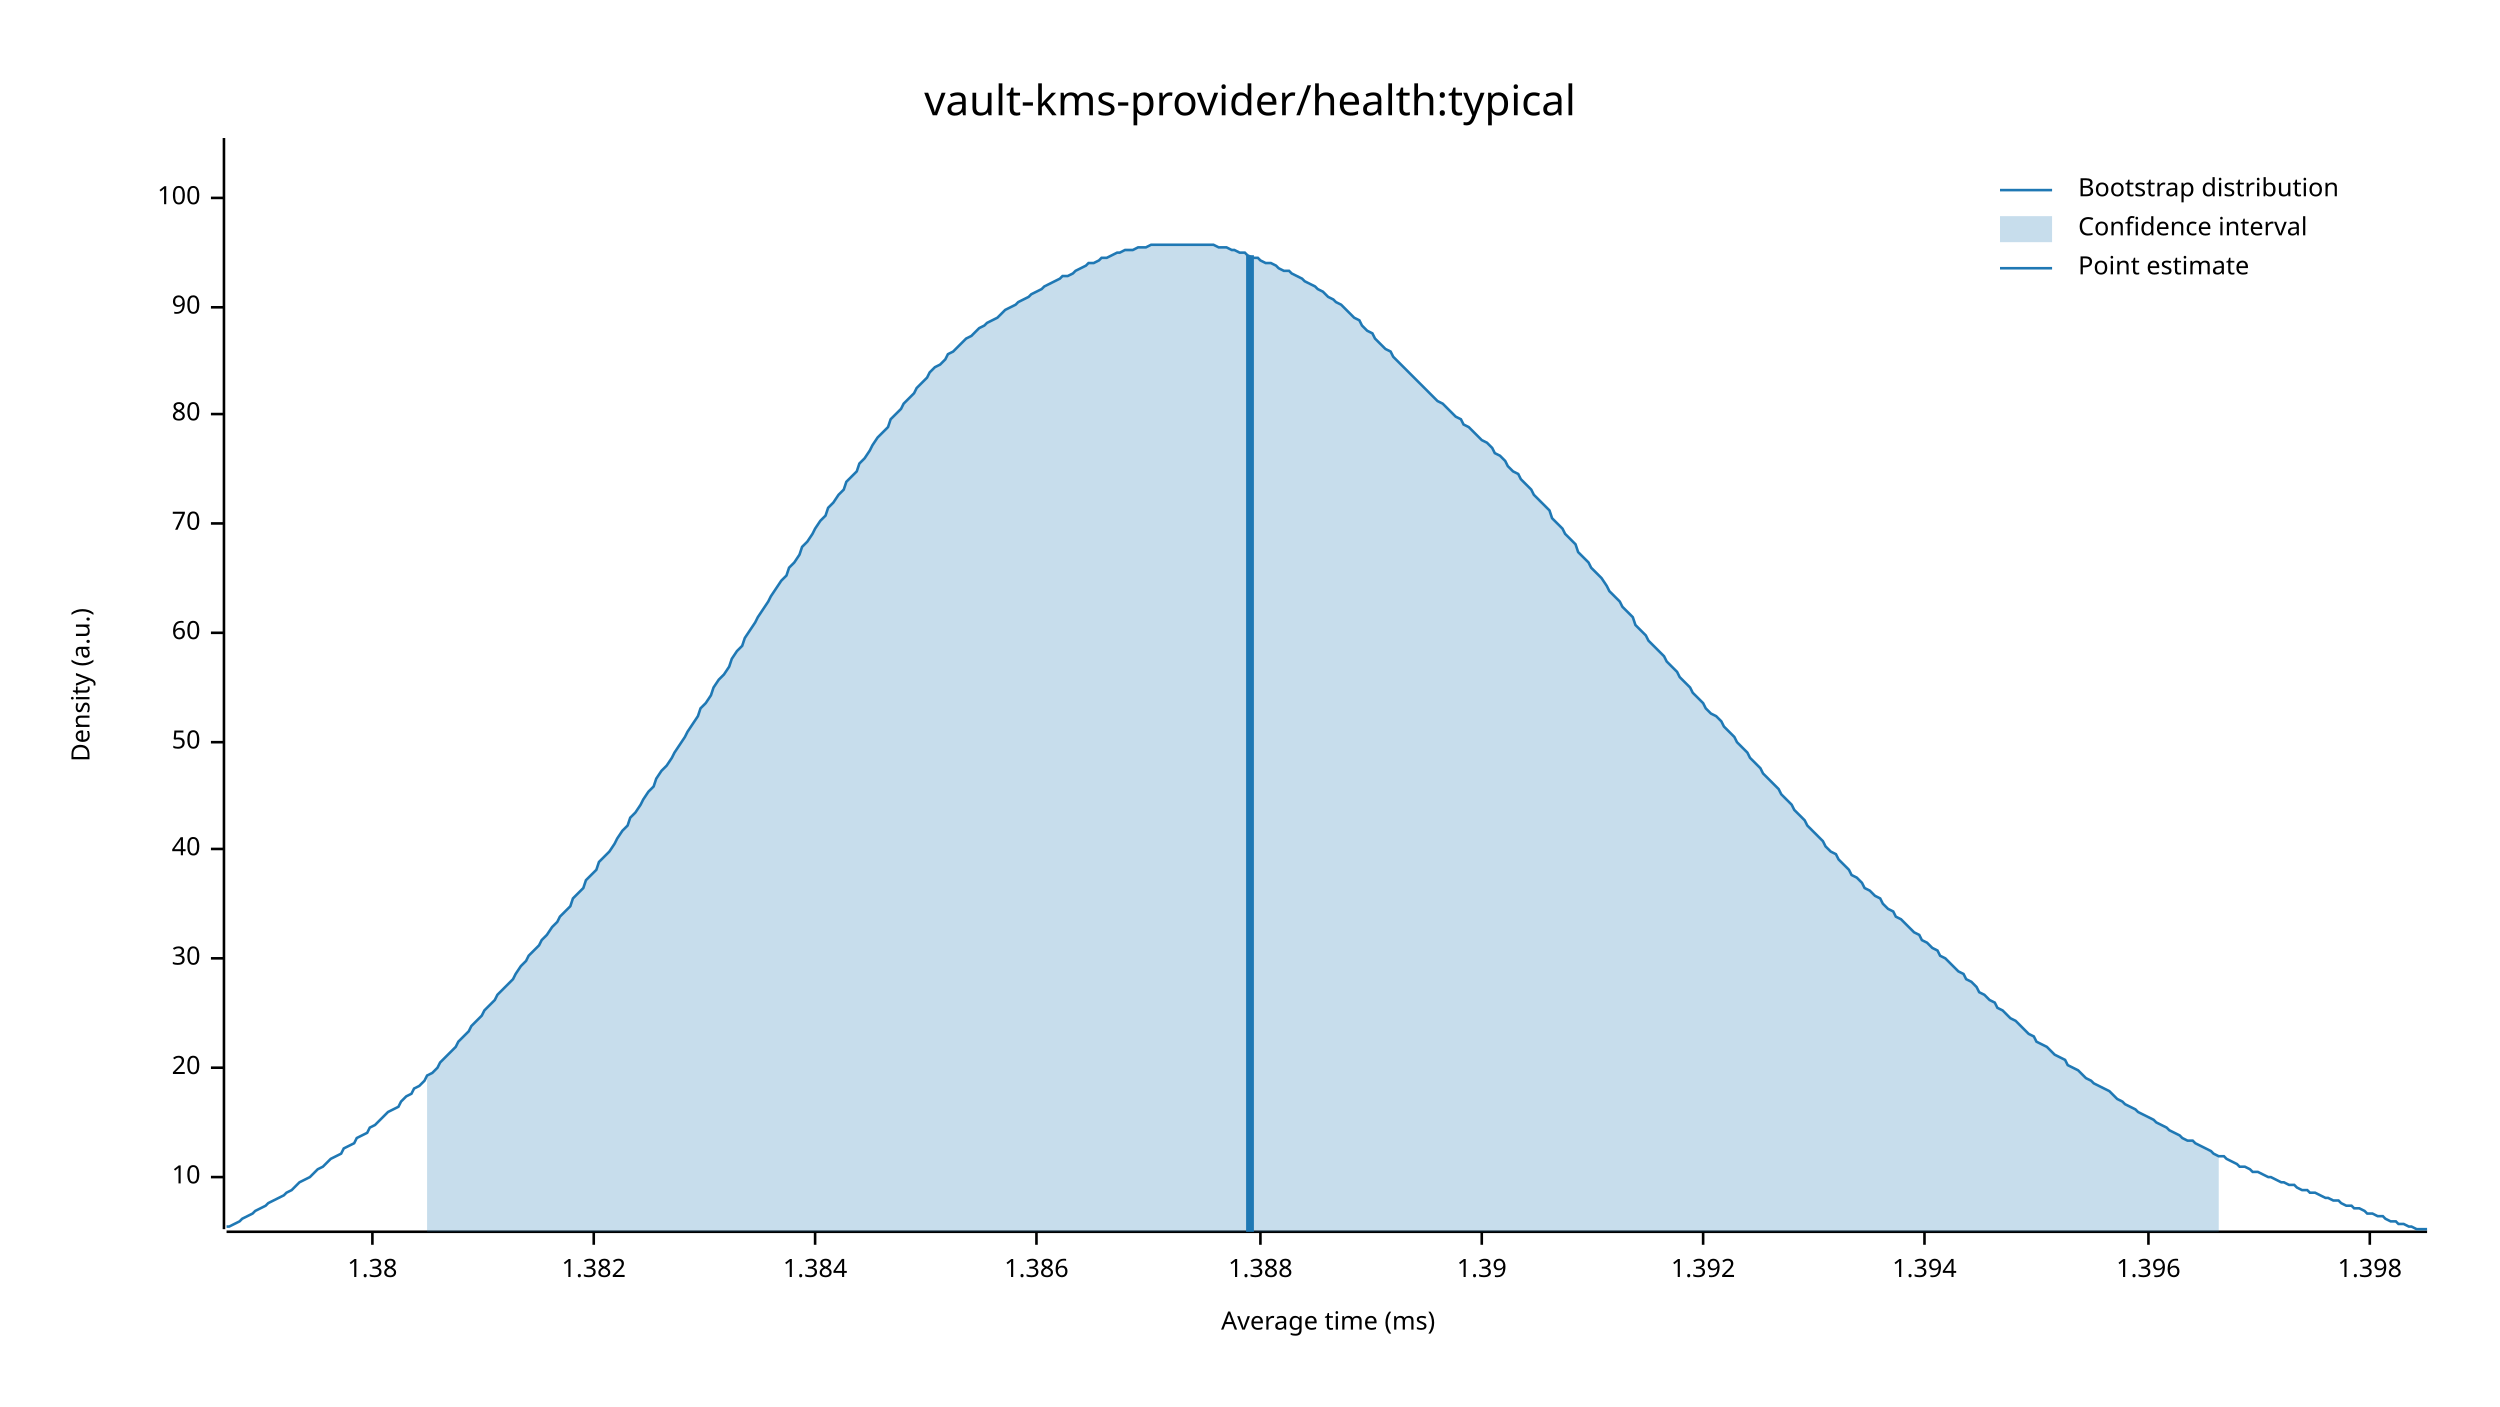
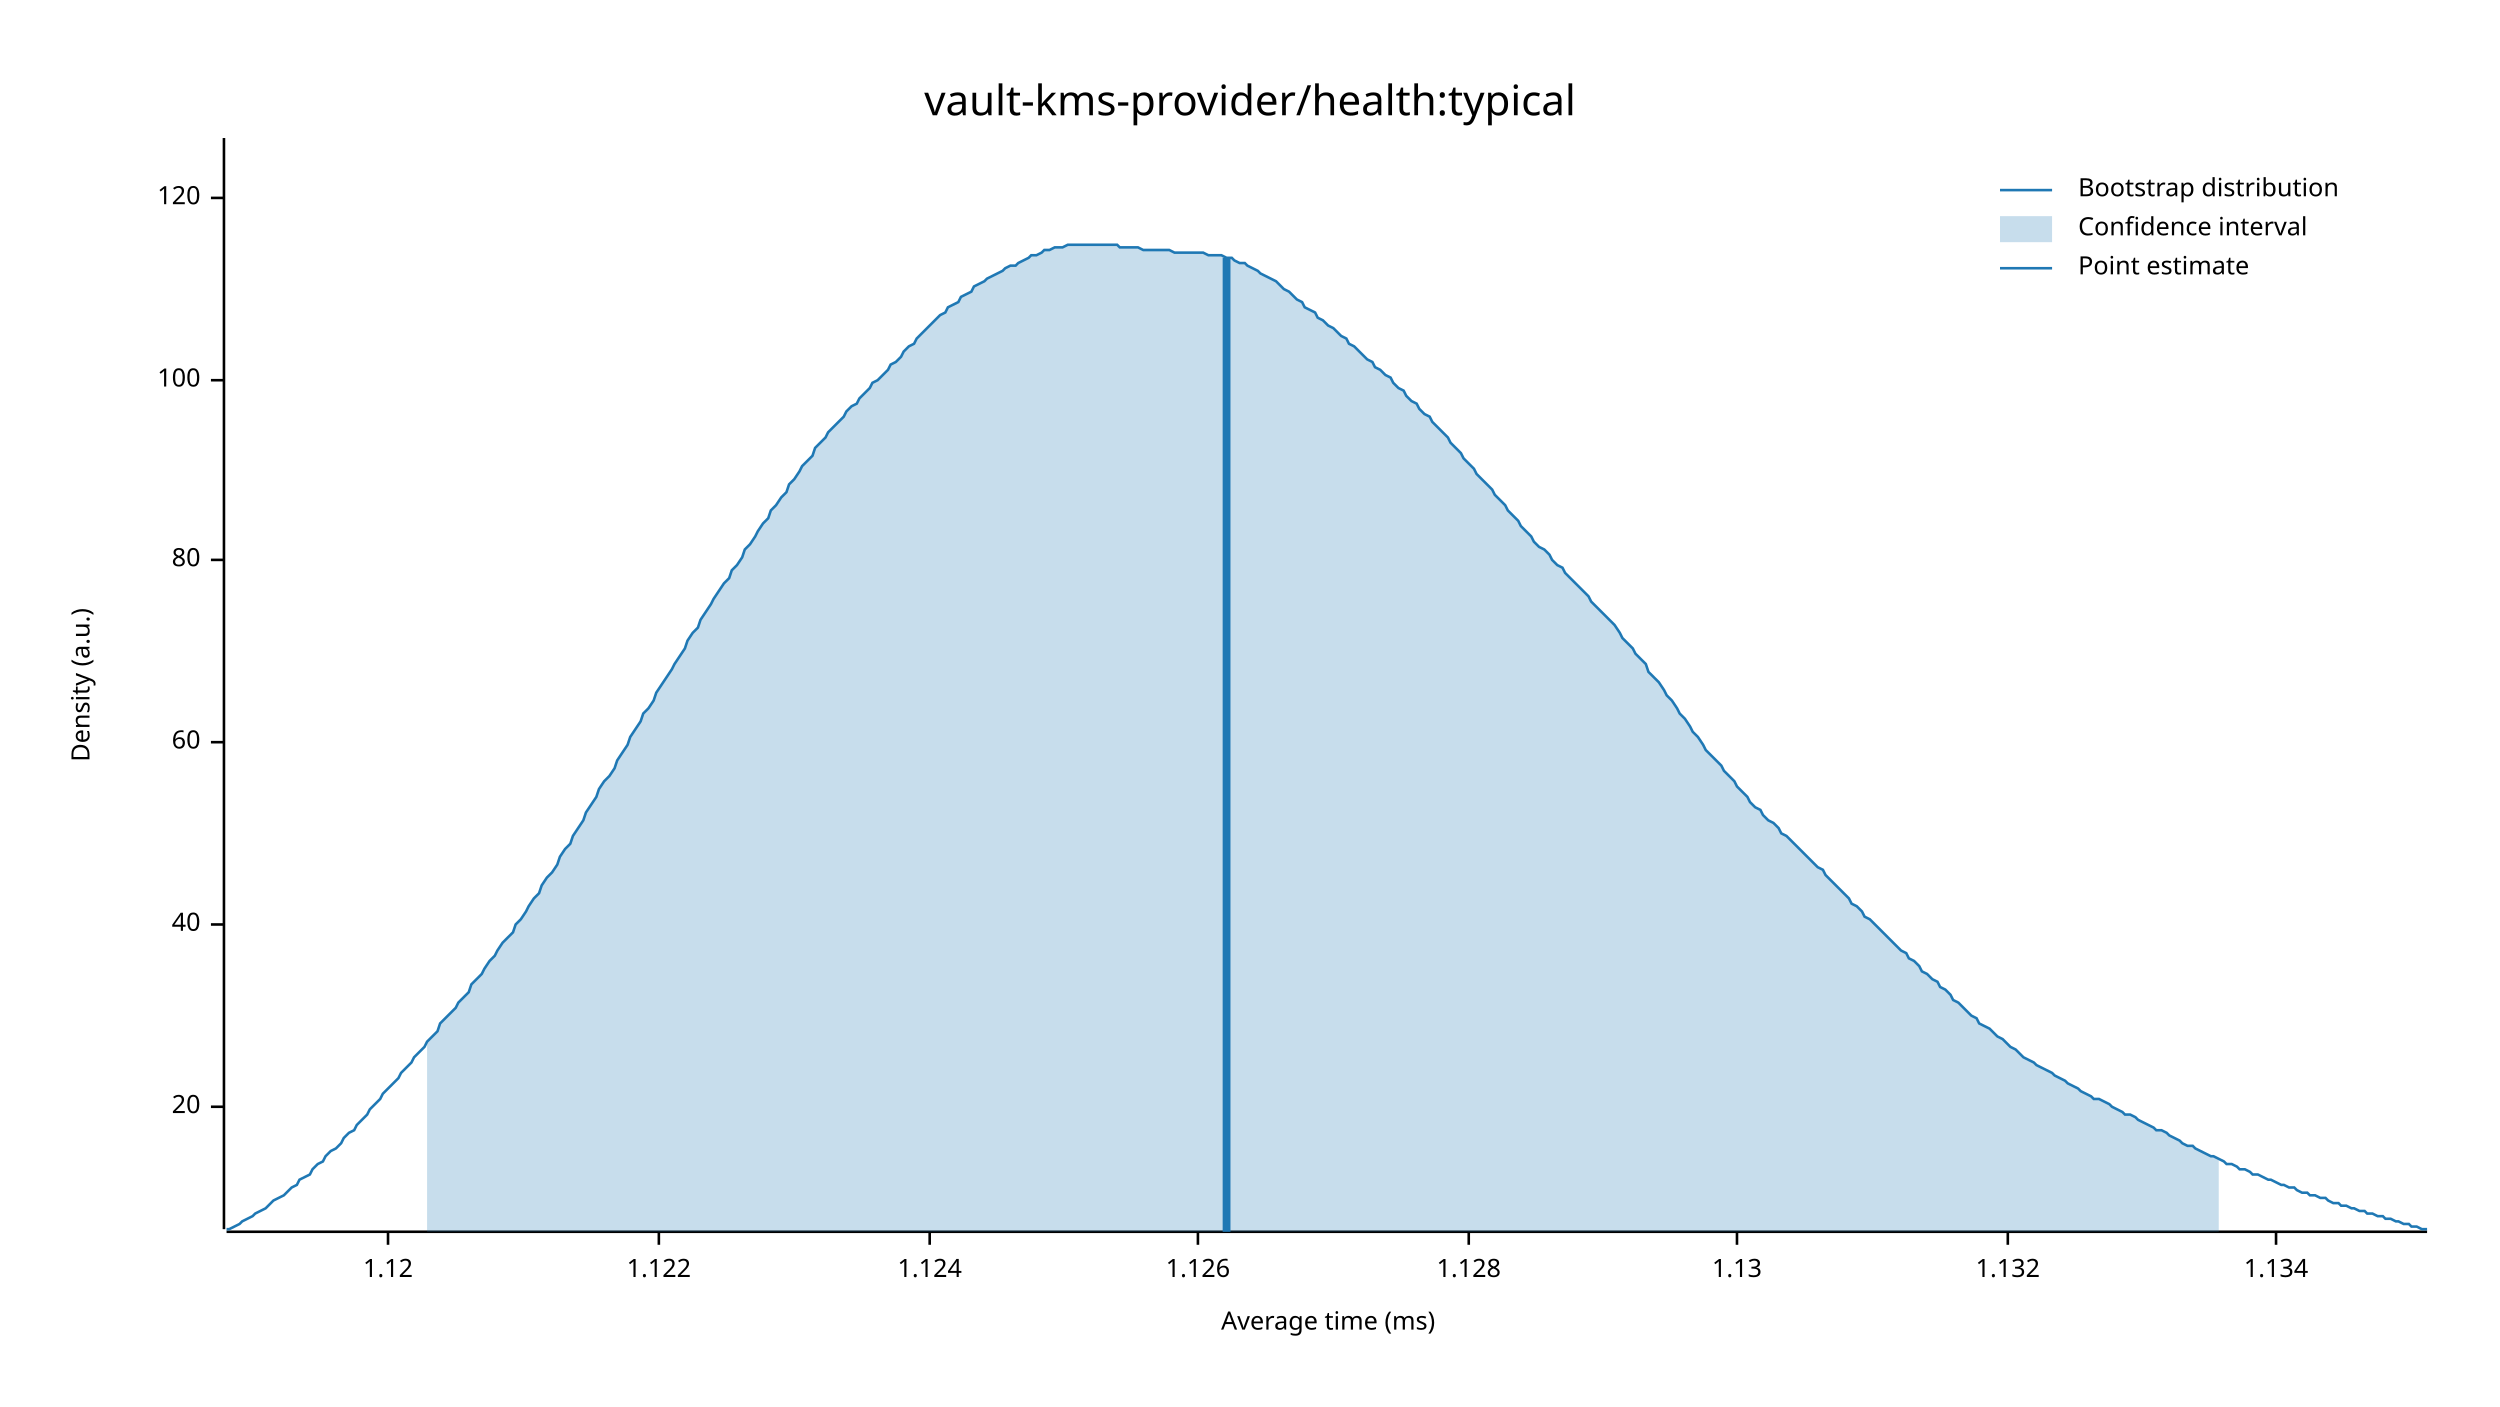
<svg xmlns="http://www.w3.org/2000/svg" width="960" height="540" viewBox="0 0 960 540">
  <text x="480" y="32" dy="0.76em" text-anchor="middle" font-family="sans-serif" font-size="16.129" opacity="1" fill="#000000">
vault-kms-provider/health:typical
</text>
  <text x="27" y="263" dy="0.76em" text-anchor="middle" font-family="sans-serif" font-size="9.677" opacity="1" fill="#000000" transform="rotate(270, 27, 263)">
Density (a.u.)
</text>
  <text x="510" y="513" dy="-0.5ex" text-anchor="middle" font-family="sans-serif" font-size="9.677" opacity="1" fill="#000000">
Average time (ms)
</text>
  <polyline fill="none" opacity="1" stroke="#000000" stroke-width="1" points="86,53 86,472 " />
-   <text x="77" y="452" dy="0.5ex" text-anchor="end" font-family="sans-serif" font-size="9.677" opacity="1" fill="#000000">
- 10
- </text>
-   <polyline fill="none" opacity="1" stroke="#000000" stroke-width="1" points="81,452 86,452 " />
-   <text x="77" y="410" dy="0.5ex" text-anchor="end" font-family="sans-serif" font-size="9.677" opacity="1" fill="#000000">
+   <text x="77" y="425" dy="0.5ex" text-anchor="end" font-family="sans-serif" font-size="9.677" opacity="1" fill="#000000">
20
</text>
-   <polyline fill="none" opacity="1" stroke="#000000" stroke-width="1" points="81,410 86,410 " />
-   <text x="77" y="368" dy="0.5ex" text-anchor="end" font-family="sans-serif" font-size="9.677" opacity="1" fill="#000000">
- 30
- </text>
-   <polyline fill="none" opacity="1" stroke="#000000" stroke-width="1" points="81,368 86,368 " />
-   <text x="77" y="326" dy="0.5ex" text-anchor="end" font-family="sans-serif" font-size="9.677" opacity="1" fill="#000000">
+   <polyline fill="none" opacity="1" stroke="#000000" stroke-width="1" points="81,425 86,425 " />
+   <text x="77" y="355" dy="0.5ex" text-anchor="end" font-family="sans-serif" font-size="9.677" opacity="1" fill="#000000">
40
</text>
-   <polyline fill="none" opacity="1" stroke="#000000" stroke-width="1" points="81,326 86,326 " />
+   <polyline fill="none" opacity="1" stroke="#000000" stroke-width="1" points="81,355 86,355 " />
  <text x="77" y="285" dy="0.5ex" text-anchor="end" font-family="sans-serif" font-size="9.677" opacity="1" fill="#000000">
- 50
+ 60
</text>
  <polyline fill="none" opacity="1" stroke="#000000" stroke-width="1" points="81,285 86,285 " />
-   <text x="77" y="243" dy="0.5ex" text-anchor="end" font-family="sans-serif" font-size="9.677" opacity="1" fill="#000000">
- 60
- </text>
-   <polyline fill="none" opacity="1" stroke="#000000" stroke-width="1" points="81,243 86,243 " />
-   <text x="77" y="201" dy="0.5ex" text-anchor="end" font-family="sans-serif" font-size="9.677" opacity="1" fill="#000000">
- 70
- </text>
-   <polyline fill="none" opacity="1" stroke="#000000" stroke-width="1" points="81,201 86,201 " />
-   <text x="77" y="159" dy="0.5ex" text-anchor="end" font-family="sans-serif" font-size="9.677" opacity="1" fill="#000000">
+   <text x="77" y="215" dy="0.5ex" text-anchor="end" font-family="sans-serif" font-size="9.677" opacity="1" fill="#000000">
80
</text>
-   <polyline fill="none" opacity="1" stroke="#000000" stroke-width="1" points="81,159 86,159 " />
-   <text x="77" y="118" dy="0.5ex" text-anchor="end" font-family="sans-serif" font-size="9.677" opacity="1" fill="#000000">
- 90
+   <polyline fill="none" opacity="1" stroke="#000000" stroke-width="1" points="81,215 86,215 " />
+   <text x="77" y="146" dy="0.5ex" text-anchor="end" font-family="sans-serif" font-size="9.677" opacity="1" fill="#000000">
+ 100
</text>
-   <polyline fill="none" opacity="1" stroke="#000000" stroke-width="1" points="81,118 86,118 " />
+   <polyline fill="none" opacity="1" stroke="#000000" stroke-width="1" points="81,146 86,146 " />
  <text x="77" y="76" dy="0.5ex" text-anchor="end" font-family="sans-serif" font-size="9.677" opacity="1" fill="#000000">
- 100
+ 120
</text>
  <polyline fill="none" opacity="1" stroke="#000000" stroke-width="1" points="81,76 86,76 " />
  <polyline fill="none" opacity="1" stroke="#000000" stroke-width="1" points="87,473 932,473 " />
-   <text x="143" y="483" dy="0.76em" text-anchor="middle" font-family="sans-serif" font-size="9.677" opacity="1" fill="#000000">
- 1.38
+   <text x="149" y="483" dy="0.76em" text-anchor="middle" font-family="sans-serif" font-size="9.677" opacity="1" fill="#000000">
+ 1.12
</text>
-   <polyline fill="none" opacity="1" stroke="#000000" stroke-width="1" points="143,473 143,478 " />
-   <text x="228" y="483" dy="0.76em" text-anchor="middle" font-family="sans-serif" font-size="9.677" opacity="1" fill="#000000">
- 1.382
+   <polyline fill="none" opacity="1" stroke="#000000" stroke-width="1" points="149,473 149,478 " />
+   <text x="253" y="483" dy="0.76em" text-anchor="middle" font-family="sans-serif" font-size="9.677" opacity="1" fill="#000000">
+ 1.122
</text>
-   <polyline fill="none" opacity="1" stroke="#000000" stroke-width="1" points="228,473 228,478 " />
-   <text x="313" y="483" dy="0.76em" text-anchor="middle" font-family="sans-serif" font-size="9.677" opacity="1" fill="#000000">
- 1.384
+   <polyline fill="none" opacity="1" stroke="#000000" stroke-width="1" points="253,473 253,478 " />
+   <text x="357" y="483" dy="0.76em" text-anchor="middle" font-family="sans-serif" font-size="9.677" opacity="1" fill="#000000">
+ 1.124
</text>
-   <polyline fill="none" opacity="1" stroke="#000000" stroke-width="1" points="313,473 313,478 " />
-   <text x="398" y="483" dy="0.76em" text-anchor="middle" font-family="sans-serif" font-size="9.677" opacity="1" fill="#000000">
- 1.386
+   <polyline fill="none" opacity="1" stroke="#000000" stroke-width="1" points="357,473 357,478 " />
+   <text x="460" y="483" dy="0.76em" text-anchor="middle" font-family="sans-serif" font-size="9.677" opacity="1" fill="#000000">
+ 1.126
</text>
-   <polyline fill="none" opacity="1" stroke="#000000" stroke-width="1" points="398,473 398,478 " />
-   <text x="484" y="483" dy="0.76em" text-anchor="middle" font-family="sans-serif" font-size="9.677" opacity="1" fill="#000000">
- 1.388
+   <polyline fill="none" opacity="1" stroke="#000000" stroke-width="1" points="460,473 460,478 " />
+   <text x="564" y="483" dy="0.76em" text-anchor="middle" font-family="sans-serif" font-size="9.677" opacity="1" fill="#000000">
+ 1.128
</text>
-   <polyline fill="none" opacity="1" stroke="#000000" stroke-width="1" points="484,473 484,478 " />
-   <text x="569" y="483" dy="0.76em" text-anchor="middle" font-family="sans-serif" font-size="9.677" opacity="1" fill="#000000">
- 1.39
+   <polyline fill="none" opacity="1" stroke="#000000" stroke-width="1" points="564,473 564,478 " />
+   <text x="667" y="483" dy="0.76em" text-anchor="middle" font-family="sans-serif" font-size="9.677" opacity="1" fill="#000000">
+ 1.13
</text>
-   <polyline fill="none" opacity="1" stroke="#000000" stroke-width="1" points="569,473 569,478 " />
-   <text x="654" y="483" dy="0.76em" text-anchor="middle" font-family="sans-serif" font-size="9.677" opacity="1" fill="#000000">
- 1.392
+   <polyline fill="none" opacity="1" stroke="#000000" stroke-width="1" points="667,473 667,478 " />
+   <text x="771" y="483" dy="0.76em" text-anchor="middle" font-family="sans-serif" font-size="9.677" opacity="1" fill="#000000">
+ 1.132
</text>
-   <polyline fill="none" opacity="1" stroke="#000000" stroke-width="1" points="654,473 654,478 " />
-   <text x="739" y="483" dy="0.76em" text-anchor="middle" font-family="sans-serif" font-size="9.677" opacity="1" fill="#000000">
- 1.394
+   <polyline fill="none" opacity="1" stroke="#000000" stroke-width="1" points="771,473 771,478 " />
+   <text x="874" y="483" dy="0.76em" text-anchor="middle" font-family="sans-serif" font-size="9.677" opacity="1" fill="#000000">
+ 1.134
</text>
-   <polyline fill="none" opacity="1" stroke="#000000" stroke-width="1" points="739,473 739,478 " />
-   <text x="825" y="483" dy="0.76em" text-anchor="middle" font-family="sans-serif" font-size="9.677" opacity="1" fill="#000000">
- 1.396
- </text>
-   <polyline fill="none" opacity="1" stroke="#000000" stroke-width="1" points="825,473 825,478 " />
-   <text x="910" y="483" dy="0.76em" text-anchor="middle" font-family="sans-serif" font-size="9.677" opacity="1" fill="#000000">
- 1.398
- </text>
-   <polyline fill="none" opacity="1" stroke="#000000" stroke-width="1" points="910,473 910,478 " />
-   <polyline fill="none" opacity="1" stroke="#1F78B4" stroke-width="1" points="87,471 88,471 90,470 92,469 93,468 95,467 97,466 98,465 100,464 102,463 103,462 105,461 107,460 109,459 110,458 112,457 114,455 115,454 117,453 119,452 120,451 122,449 124,448 125,447 127,445 129,444 131,443 132,441 134,440 136,439 137,437 139,436 141,435 142,433 144,432 146,430 147,429 149,427 151,426 153,425 154,423 156,421 158,420 159,418 161,417 163,415 164,413 166,412 168,410 169,408 171,406 173,404 175,402 176,400 178,398 180,396 181,394 183,392 185,390 186,388 188,386 190,384 191,382 193,380 195,378 197,376 198,374 200,371 202,369 203,367 205,365 207,363 208,361 210,359 212,356 214,354 215,352 217,350 219,348 220,345 222,343 224,341 225,338 227,336 229,334 230,331 232,329 234,327 236,324 237,322 239,319 241,317 242,314 244,312 246,309 247,307 249,304 251,302 252,299 254,296 256,294 258,291 259,289 261,286 263,283 264,281 266,278 268,275 269,272 271,270 273,267 274,264 276,261 278,259 280,256 281,253 283,250 285,248 286,245 288,242 290,239 291,237 293,234 295,231 296,229 298,226 300,223 302,221 303,218 305,216 307,213 308,210 310,208 312,205 313,203 315,200 317,198 318,195 320,193 322,190 324,188 325,185 327,183 329,181 330,178 332,176 334,173 335,171 337,168 339,166 341,164 342,161 344,159 346,157 347,155 349,153 351,151 352,149 354,147 356,145 357,143 359,141 361,140 363,138 364,136 366,135 368,133 369,132 371,130 373,129 374,128 376,126 378,125 379,124 381,123 383,122 385,120 386,119 388,118 390,117 391,116 393,115 395,114 396,113 398,112 400,111 401,110 403,109 405,108 407,107 408,106 410,106 412,105 413,104 415,103 417,102 418,101 420,101 422,100 423,99 425,99 427,98 429,97 430,97 432,96 434,96 435,96 437,95 439,95 440,95 442,94 444,94 445,94 447,94 449,94 451,94 452,94 454,94 456,94 457,94 459,94 461,94 462,94 464,94 466,94 468,95 469,95 471,95 473,96 474,96 476,97 478,97 479,98 481,99 483,99 484,100 486,101 488,101 490,102 491,103 493,104 495,104 496,105 498,106 500,107 501,108 503,109 505,110 506,111 508,112 510,114 512,115 513,116 515,117 517,119 518,120 520,122 522,123 523,125 525,127 527,128 528,130 530,132 532,134 534,135 535,137 537,139 539,141 540,142 542,144 544,146 545,147 547,149 549,151 550,152 552,154 554,155 556,157 557,158 559,160 561,161 562,163 564,164 566,166 567,167 569,169 571,170 573,172 574,174 576,175 578,177 579,179 581,181 583,182 584,184 586,186 588,188 589,190 591,192 593,194 595,196 596,199 598,201 600,203 601,205 603,207 605,209 606,212 608,214 610,216 611,218 613,220 615,222 617,225 618,227 620,229 622,231 623,233 625,235 627,237 628,240 630,242 632,244 633,246 635,248 637,250 639,252 640,254 642,256 644,258 645,260 647,262 649,264 650,266 652,268 654,270 655,272 657,274 659,275 661,277 662,279 664,281 666,283 667,285 669,287 671,289 672,291 674,293 676,295 677,297 679,299 681,301 683,303 684,305 686,307 688,309 689,311 691,313 693,315 694,317 696,319 698,321 700,323 701,325 703,327 705,328 706,330 708,332 710,334 711,336 713,337 715,339 716,341 718,342 720,344 722,345 723,347 725,349 727,350 728,352 730,353 732,355 733,356 735,358 737,359 738,361 740,362 742,364 744,365 745,367 747,368 749,370 750,371 752,373 754,374 755,376 757,377 759,379 760,381 762,382 764,384 766,385 767,387 769,388 771,390 772,391 774,392 776,394 777,395 779,397 781,398 782,400 784,401 786,402 788,404 789,405 791,406 793,407 794,409 796,410 798,411 799,412 801,414 803,415 804,416 806,417 808,418 810,419 811,420 813,422 815,423 816,424 818,425 820,426 821,427 823,428 825,429 827,430 828,431 830,432 832,433 833,434 835,435 837,436 838,437 840,438 842,438 843,439 845,440 847,441 849,442 850,443 852,444 854,444 855,445 857,446 859,447 860,448 862,448 864,449 865,450 867,450 869,451 871,452 872,452 874,453 876,454 877,454 879,455 881,455 882,456 884,457 886,457 887,458 889,458 891,459 893,460 894,460 896,461 898,461 899,462 901,463 903,463 904,464 906,464 908,465 909,466 911,466 913,467 915,467 916,468 918,469 920,469 921,470 923,470 925,471 926,471 928,472 930,472 932,472 " />
-   <polygon opacity="0.25" fill="#1F78B4" points="164,413 166,412 168,410 169,408 171,406 173,404 175,402 176,400 178,398 180,396 181,394 183,392 185,390 186,388 188,386 190,384 191,382 193,380 195,378 197,376 198,374 200,371 202,369 203,367 205,365 207,363 208,361 210,359 212,356 214,354 215,352 217,350 219,348 220,345 222,343 224,341 225,338 227,336 229,334 230,331 232,329 234,327 236,324 237,322 239,319 241,317 242,314 244,312 246,309 247,307 249,304 251,302 252,299 254,296 256,294 258,291 259,289 261,286 263,283 264,281 266,278 268,275 269,272 271,270 273,267 274,264 276,261 278,259 280,256 281,253 283,250 285,248 286,245 288,242 290,239 291,237 293,234 295,231 296,229 298,226 300,223 302,221 303,218 305,216 307,213 308,210 310,208 312,205 313,203 315,200 317,198 318,195 320,193 322,190 324,188 325,185 327,183 329,181 330,178 332,176 334,173 335,171 337,168 339,166 341,164 342,161 344,159 346,157 347,155 349,153 351,151 352,149 354,147 356,145 357,143 359,141 361,140 363,138 364,136 366,135 368,133 369,132 371,130 373,129 374,128 376,126 378,125 379,124 381,123 383,122 385,120 386,119 388,118 390,117 391,116 393,115 395,114 396,113 398,112 400,111 401,110 403,109 405,108 407,107 408,106 410,106 412,105 413,104 415,103 417,102 418,101 420,101 422,100 423,99 425,99 427,98 429,97 430,97 432,96 434,96 435,96 437,95 439,95 440,95 442,94 444,94 445,94 447,94 449,94 451,94 452,94 454,94 456,94 457,94 459,94 461,94 462,94 464,94 466,94 468,95 469,95 471,95 473,96 474,96 476,97 478,97 479,98 481,99 483,99 484,100 486,101 488,101 490,102 491,103 493,104 495,104 496,105 498,106 500,107 501,108 503,109 505,110 506,111 508,112 510,114 512,115 513,116 515,117 517,119 518,120 520,122 522,123 523,125 525,127 527,128 528,130 530,132 532,134 534,135 535,137 537,139 539,141 540,142 542,144 544,146 545,147 547,149 549,151 550,152 552,154 554,155 556,157 557,158 559,160 561,161 562,163 564,164 566,166 567,167 569,169 571,170 573,172 574,174 576,175 578,177 579,179 581,181 583,182 584,184 586,186 588,188 589,190 591,192 593,194 595,196 596,199 598,201 600,203 601,205 603,207 605,209 606,212 608,214 610,216 611,218 613,220 615,222 617,225 618,227 620,229 622,231 623,233 625,235 627,237 628,240 630,242 632,244 633,246 635,248 637,250 639,252 640,254 642,256 644,258 645,260 647,262 649,264 650,266 652,268 654,270 655,272 657,274 659,275 661,277 662,279 664,281 666,283 667,285 669,287 671,289 672,291 674,293 676,295 677,297 679,299 681,301 683,303 684,305 686,307 688,309 689,311 691,313 693,315 694,317 696,319 698,321 700,323 701,325 703,327 705,328 706,330 708,332 710,334 711,336 713,337 715,339 716,341 718,342 720,344 722,345 723,347 725,349 727,350 728,352 730,353 732,355 733,356 735,358 737,359 738,361 740,362 742,364 744,365 745,367 747,368 749,370 750,371 752,373 754,374 755,376 757,377 759,379 760,381 762,382 764,384 766,385 767,387 769,388 771,390 772,391 774,392 776,394 777,395 779,397 781,398 782,400 784,401 786,402 788,404 789,405 791,406 793,407 794,409 796,410 798,411 799,412 801,414 803,415 804,416 806,417 808,418 810,419 811,420 813,422 815,423 816,424 818,425 820,426 821,427 823,428 825,429 827,430 828,431 830,432 832,433 833,434 835,435 837,436 838,437 840,438 842,438 843,439 845,440 847,441 849,442 850,443 852,444 852,473 164,473 " />
-   <polyline fill="none" opacity="1" stroke="#1F78B4" stroke-width="3" points="480,473 480,98 " />
+   <polyline fill="none" opacity="1" stroke="#000000" stroke-width="1" points="874,473 874,478 " />
+   <polyline fill="none" opacity="1" stroke="#1F78B4" stroke-width="1" points="87,472 88,472 90,471 92,470 93,469 95,468 97,467 98,466 100,465 102,464 103,463 105,461 107,460 109,459 110,458 112,456 114,455 115,453 117,452 119,451 120,449 122,447 124,446 125,444 127,442 129,441 131,439 132,437 134,435 136,434 137,432 139,430 141,428 142,426 144,424 146,422 147,420 149,418 151,416 153,414 154,412 156,410 158,408 159,406 161,404 163,402 164,400 166,398 168,396 169,393 171,391 173,389 175,387 176,385 178,383 180,381 181,378 183,376 185,374 186,372 188,369 190,367 191,365 193,362 195,360 197,358 198,355 200,353 202,350 203,348 205,345 207,343 208,340 210,337 212,335 214,332 215,329 217,326 219,324 220,321 222,318 224,315 225,312 227,309 229,306 230,303 232,300 234,298 236,295 237,292 239,289 241,286 242,283 244,280 246,277 247,274 249,272 251,269 252,266 254,263 256,260 258,257 259,255 261,252 263,249 264,246 266,243 268,241 269,238 271,235 273,232 274,230 276,227 278,224 280,222 281,219 283,217 285,214 286,211 288,209 290,206 291,204 293,201 295,199 296,196 298,194 300,191 302,189 303,186 305,184 307,181 308,179 310,177 312,175 313,172 315,170 317,168 318,166 320,164 322,162 324,160 325,158 327,156 329,155 330,153 332,151 334,149 335,147 337,146 339,144 341,142 342,140 344,139 346,137 347,135 349,133 351,132 352,130 354,128 356,126 357,125 359,123 361,121 363,120 364,118 366,117 368,116 369,114 371,113 373,112 374,110 376,109 378,108 379,107 381,106 383,105 385,104 386,103 388,102 390,102 391,101 393,100 395,99 396,98 398,98 400,97 401,96 403,96 405,95 407,95 408,95 410,94 412,94 413,94 415,94 417,94 418,94 420,94 422,94 423,94 425,94 427,94 429,94 430,95 432,95 434,95 435,95 437,95 439,96 440,96 442,96 444,96 445,96 447,96 449,96 451,97 452,97 454,97 456,97 457,97 459,97 461,97 462,97 464,98 466,98 468,98 469,98 471,99 473,99 474,100 476,101 478,101 479,102 481,103 483,104 484,105 486,106 488,107 490,108 491,109 493,111 495,112 496,113 498,115 500,116 501,118 503,119 505,120 506,122 508,123 510,125 512,126 513,127 515,129 517,130 518,132 520,133 522,135 523,136 525,138 527,139 528,141 530,142 532,144 534,145 535,147 537,149 539,150 540,152 542,154 544,155 545,157 547,159 549,160 550,162 552,164 554,166 556,168 557,170 559,172 561,174 562,176 564,178 566,180 567,182 569,184 571,186 573,188 574,190 576,192 578,194 579,196 581,198 583,200 584,202 586,204 588,206 589,208 591,210 593,211 595,213 596,215 598,217 600,218 601,220 603,222 605,224 606,225 608,227 610,229 611,231 613,233 615,235 617,237 618,238 620,240 622,243 623,245 625,247 627,249 628,251 630,253 632,255 633,258 635,260 637,262 639,265 640,267 642,269 644,272 645,274 647,276 649,279 650,281 652,283 654,286 655,288 657,290 659,292 661,294 662,296 664,298 666,300 667,302 669,304 671,306 672,308 674,310 676,311 677,313 679,315 681,316 683,318 684,320 686,321 688,323 689,324 691,326 693,328 694,329 696,331 698,333 700,334 701,336 703,338 705,340 706,341 708,343 710,345 711,347 713,348 715,350 716,352 718,353 720,355 722,357 723,358 725,360 727,362 728,363 730,365 732,366 733,368 735,369 737,371 738,373 740,374 742,376 744,377 745,379 747,380 749,382 750,384 752,385 754,387 755,388 757,390 759,391 760,393 762,394 764,395 766,397 767,398 769,399 771,401 772,402 774,403 776,405 777,406 779,407 781,408 782,409 784,410 786,411 788,412 789,413 791,414 793,415 794,416 796,417 798,418 799,419 801,420 803,421 804,422 806,422 808,423 810,424 811,425 813,426 815,427 816,428 818,428 820,429 821,430 823,431 825,432 827,433 828,434 830,434 832,435 833,436 835,437 837,438 838,439 840,440 842,440 843,441 845,442 847,443 849,444 850,444 852,445 854,446 855,447 857,447 859,448 860,449 862,449 864,450 865,451 867,451 869,452 871,453 872,453 874,454 876,455 877,455 879,456 881,456 882,457 884,458 886,458 887,459 889,459 891,460 893,460 894,461 896,462 898,462 899,463 901,463 903,464 904,464 906,465 908,465 909,466 911,466 913,467 915,467 916,468 918,468 920,469 921,469 923,470 925,470 926,471 928,471 930,472 932,472 " />
+   <polygon opacity="0.25" fill="#1F78B4" points="164,400 166,398 168,396 169,393 171,391 173,389 175,387 176,385 178,383 180,381 181,378 183,376 185,374 186,372 188,369 190,367 191,365 193,362 195,360 197,358 198,355 200,353 202,350 203,348 205,345 207,343 208,340 210,337 212,335 214,332 215,329 217,326 219,324 220,321 222,318 224,315 225,312 227,309 229,306 230,303 232,300 234,298 236,295 237,292 239,289 241,286 242,283 244,280 246,277 247,274 249,272 251,269 252,266 254,263 256,260 258,257 259,255 261,252 263,249 264,246 266,243 268,241 269,238 271,235 273,232 274,230 276,227 278,224 280,222 281,219 283,217 285,214 286,211 288,209 290,206 291,204 293,201 295,199 296,196 298,194 300,191 302,189 303,186 305,184 307,181 308,179 310,177 312,175 313,172 315,170 317,168 318,166 320,164 322,162 324,160 325,158 327,156 329,155 330,153 332,151 334,149 335,147 337,146 339,144 341,142 342,140 344,139 346,137 347,135 349,133 351,132 352,130 354,128 356,126 357,125 359,123 361,121 363,120 364,118 366,117 368,116 369,114 371,113 373,112 374,110 376,109 378,108 379,107 381,106 383,105 385,104 386,103 388,102 390,102 391,101 393,100 395,99 396,98 398,98 400,97 401,96 403,96 405,95 407,95 408,95 410,94 412,94 413,94 415,94 417,94 418,94 420,94 422,94 423,94 425,94 427,94 429,94 430,95 432,95 434,95 435,95 437,95 439,96 440,96 442,96 444,96 445,96 447,96 449,96 451,97 452,97 454,97 456,97 457,97 459,97 461,97 462,97 464,98 466,98 468,98 469,98 471,99 473,99 474,100 476,101 478,101 479,102 481,103 483,104 484,105 486,106 488,107 490,108 491,109 493,111 495,112 496,113 498,115 500,116 501,118 503,119 505,120 506,122 508,123 510,125 512,126 513,127 515,129 517,130 518,132 520,133 522,135 523,136 525,138 527,139 528,141 530,142 532,144 534,145 535,147 537,149 539,150 540,152 542,154 544,155 545,157 547,159 549,160 550,162 552,164 554,166 556,168 557,170 559,172 561,174 562,176 564,178 566,180 567,182 569,184 571,186 573,188 574,190 576,192 578,194 579,196 581,198 583,200 584,202 586,204 588,206 589,208 591,210 593,211 595,213 596,215 598,217 600,218 601,220 603,222 605,224 606,225 608,227 610,229 611,231 613,233 615,235 617,237 618,238 620,240 622,243 623,245 625,247 627,249 628,251 630,253 632,255 633,258 635,260 637,262 639,265 640,267 642,269 644,272 645,274 647,276 649,279 650,281 652,283 654,286 655,288 657,290 659,292 661,294 662,296 664,298 666,300 667,302 669,304 671,306 672,308 674,310 676,311 677,313 679,315 681,316 683,318 684,320 686,321 688,323 689,324 691,326 693,328 694,329 696,331 698,333 700,334 701,336 703,338 705,340 706,341 708,343 710,345 711,347 713,348 715,350 716,352 718,353 720,355 722,357 723,358 725,360 727,362 728,363 730,365 732,366 733,368 735,369 737,371 738,373 740,374 742,376 744,377 745,379 747,380 749,382 750,384 752,385 754,387 755,388 757,390 759,391 760,393 762,394 764,395 766,397 767,398 769,399 771,401 772,402 774,403 776,405 777,406 779,407 781,408 782,409 784,410 786,411 788,412 789,413 791,414 793,415 794,416 796,417 798,418 799,419 801,420 803,421 804,422 806,422 808,423 810,424 811,425 813,426 815,427 816,428 818,428 820,429 821,430 823,431 825,432 827,433 828,434 830,434 832,435 833,436 835,437 837,438 838,439 840,440 842,440 843,441 845,442 847,443 849,444 850,444 852,445 852,473 164,473 " />
+   <polyline fill="none" opacity="1" stroke="#1F78B4" stroke-width="3" points="471,473 471,99 " />
  <text x="798" y="68" dy="0.76em" text-anchor="start" font-family="sans-serif" font-size="9.677" opacity="1" fill="#000000">
Bootstrap distribution
</text>
  <text x="798" y="83" dy="0.76em" text-anchor="start" font-family="sans-serif" font-size="9.677" opacity="1" fill="#000000">
Confidence interval
</text>
  <text x="798" y="98" dy="0.76em" text-anchor="start" font-family="sans-serif" font-size="9.677" opacity="1" fill="#000000">
Point estimate
</text>
  <polyline fill="none" opacity="1" stroke="#1F78B4" stroke-width="1" points="768,73 788,73 " />
  <rect x="768" y="83" width="20" height="10" opacity="0.25" fill="#1F78B4" stroke="none" />
  <polyline fill="none" opacity="1" stroke="#1F78B4" stroke-width="1" points="768,103 788,103 " />
</svg>
